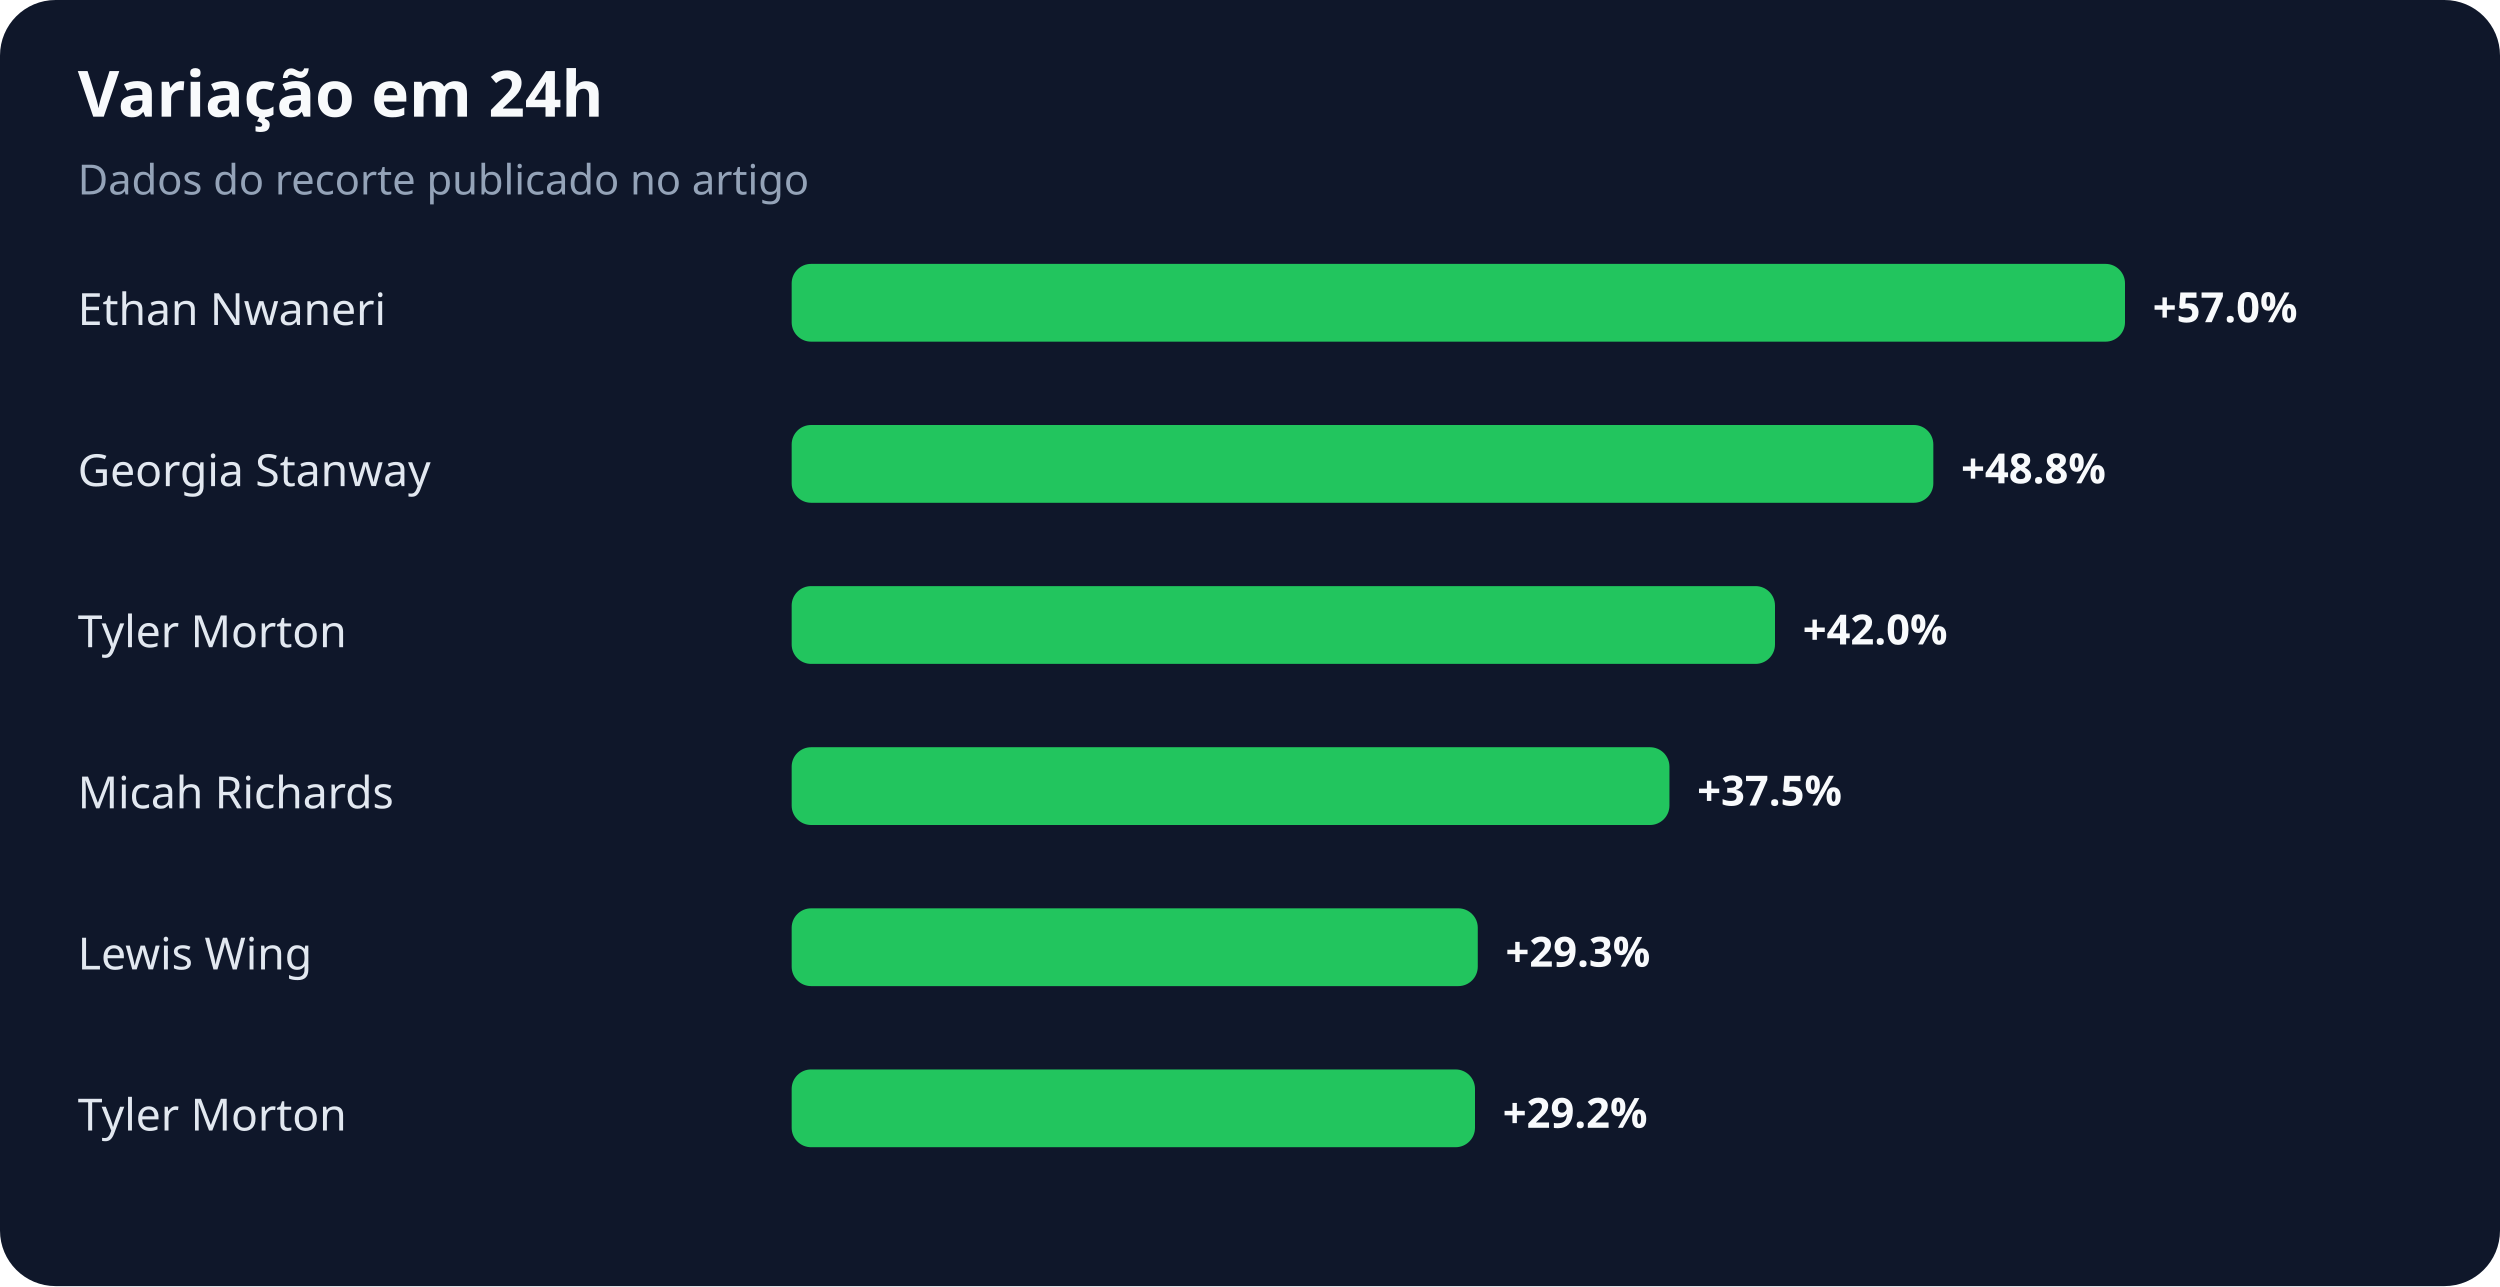
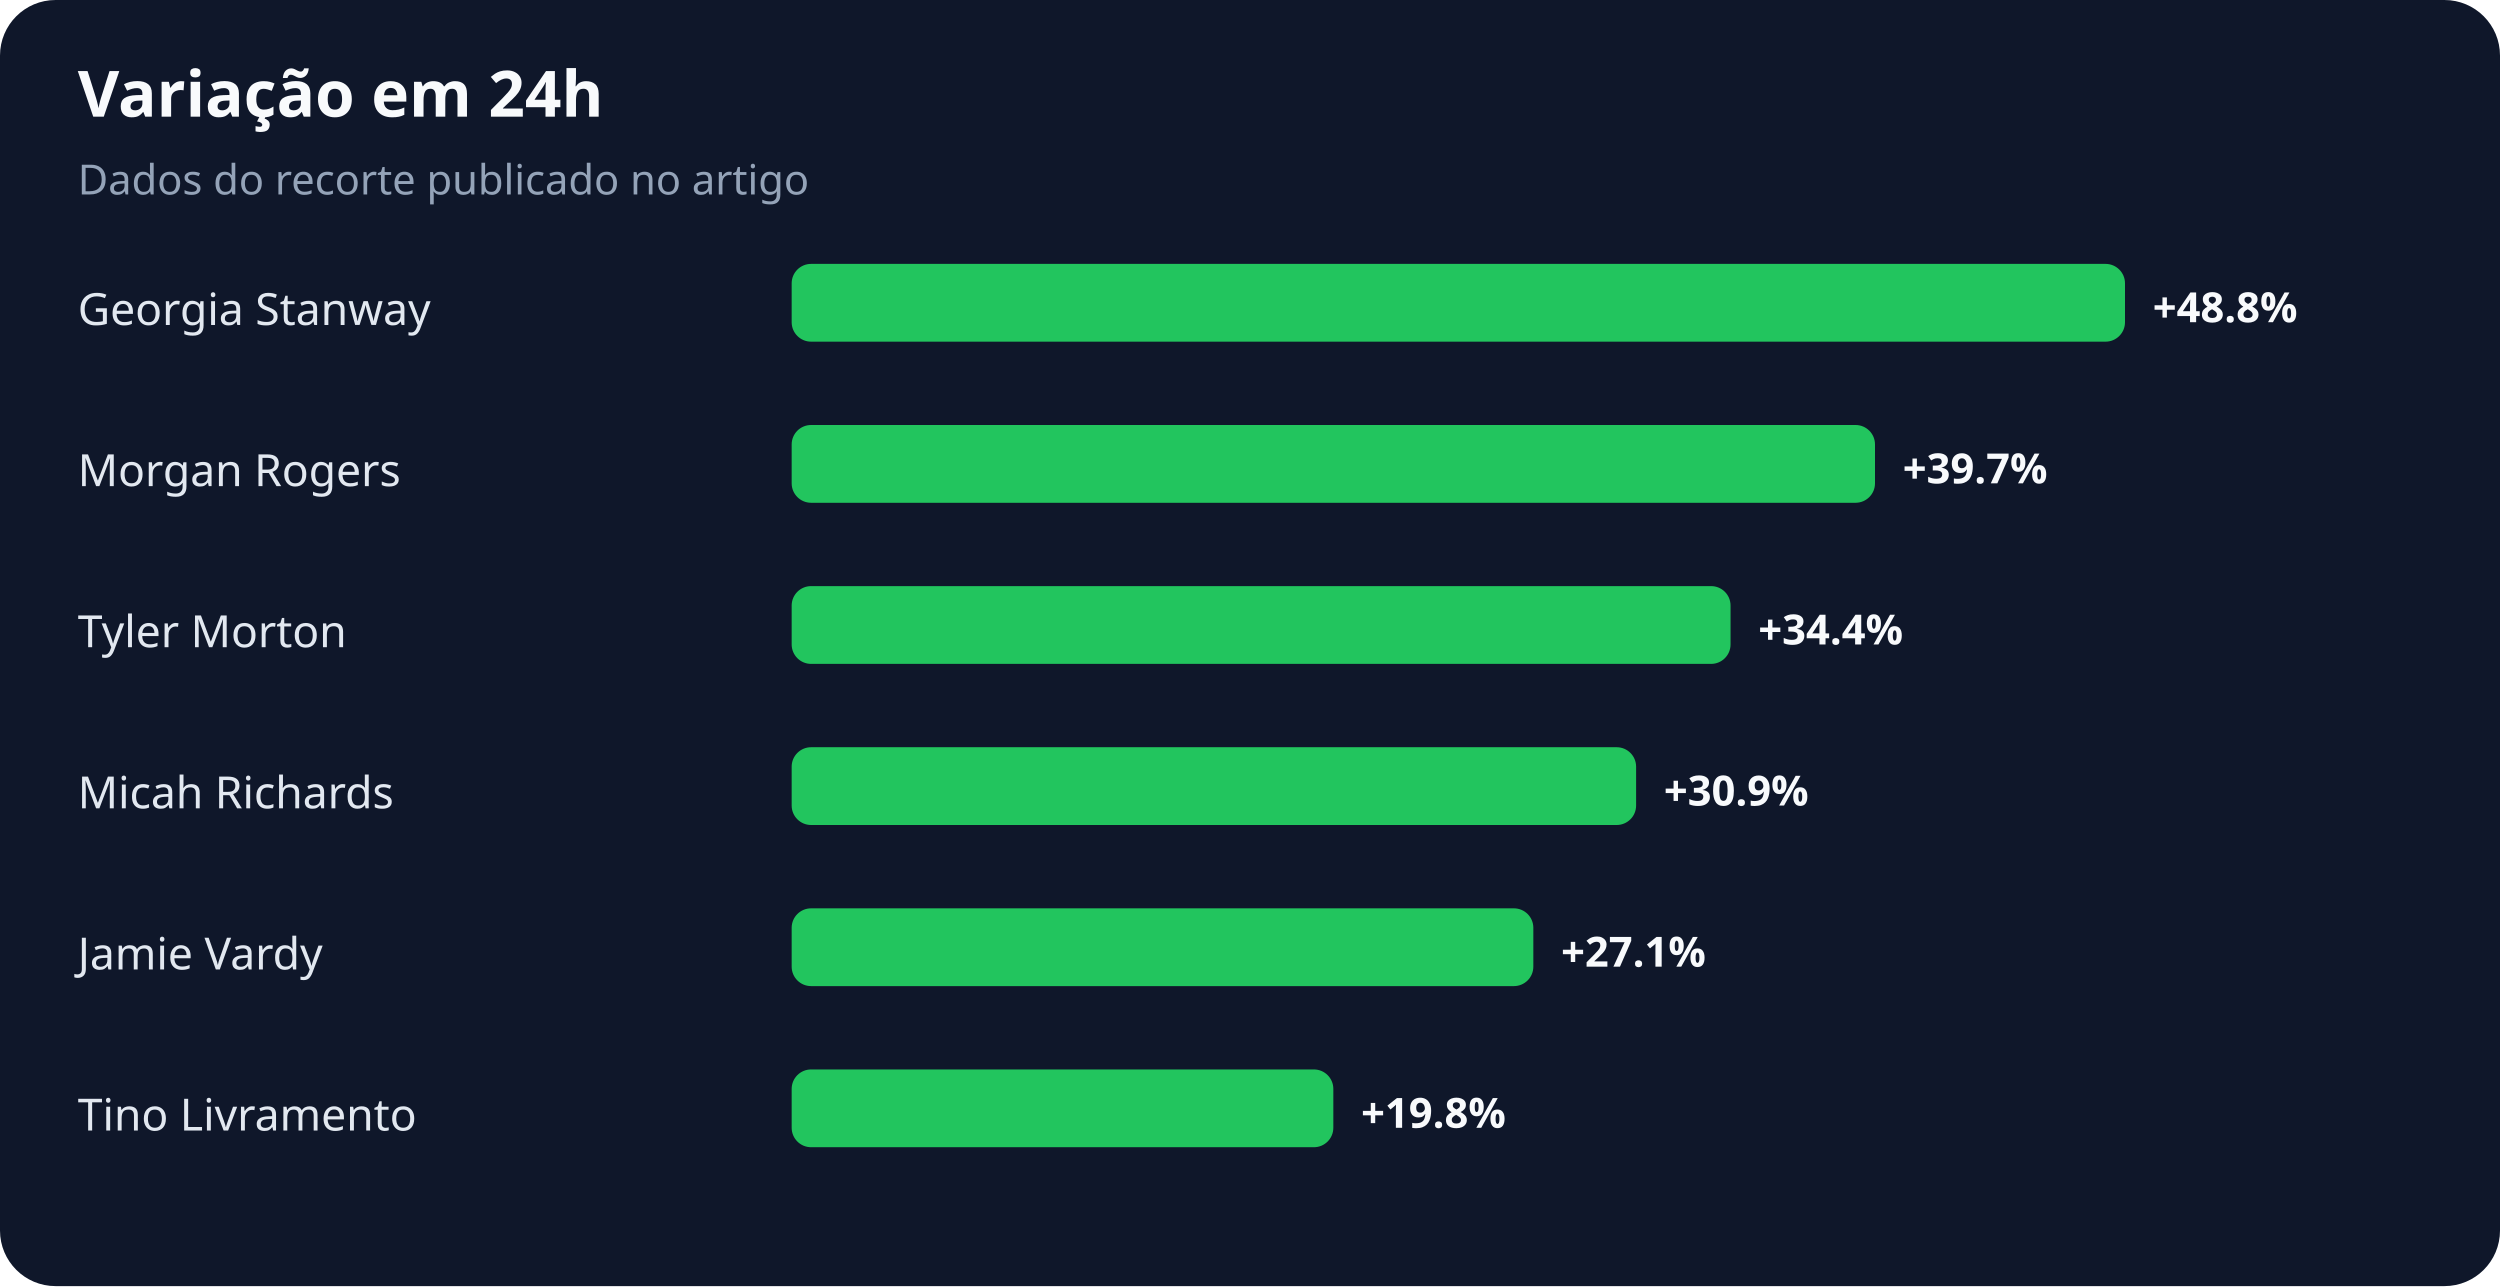
<svg xmlns="http://www.w3.org/2000/svg" width="900" height="463" viewBox="0 0 900 463" role="img" aria-labelledby="title desc">
  <rect width="100%" height="100%" rx="20" fill="#0f172a" />
  <text x="28" y="42" fill="#f8fafc" font-family="system-ui,sans-serif" font-size="23" font-weight="700">Variação em 24h</text>
  <text x="28" y="70" fill="#94a3b8" font-family="system-ui,sans-serif" font-size="15">Dados do recorte publicado no artigo</text>
-   <text x="28" y="117" fill="#e2e8f0" font-family="system-ui,sans-serif" font-size="16">Ethan Nwaneri</text>
+   <text x="28" y="117" fill="#e2e8f0" font-family="system-ui,sans-serif" font-size="16">Georgia Stanway</text>
  <rect x="285" y="95" width="480" height="28" rx="7" fill="#22c55e" />
-   <text x="775" y="116" fill="#f8fafc" font-family="system-ui,sans-serif" font-size="15" font-weight="700">+57.0%</text>
-   <text x="28" y="175" fill="#e2e8f0" font-family="system-ui,sans-serif" font-size="16">Georgia Stanway</text>
-   <rect x="285" y="153" width="411" height="28" rx="7" fill="#22c55e" />
-   <text x="706" y="174" fill="#f8fafc" font-family="system-ui,sans-serif" font-size="15" font-weight="700">+48.8%</text>
+   <text x="775" y="116" fill="#f8fafc" font-family="system-ui,sans-serif" font-size="15" font-weight="700">+48.8%</text>
+   <text x="28" y="175" fill="#e2e8f0" font-family="system-ui,sans-serif" font-size="16">Morgan Rogers</text>
+   <rect x="285" y="153" width="390" height="28" rx="7" fill="#22c55e" />
+   <text x="685" y="174" fill="#f8fafc" font-family="system-ui,sans-serif" font-size="15" font-weight="700">+39.7%</text>
  <text x="28" y="233" fill="#e2e8f0" font-family="system-ui,sans-serif" font-size="16">Tyler Morton</text>
-   <rect x="285" y="211" width="354" height="28" rx="7" fill="#22c55e" />
-   <text x="649" y="232" fill="#f8fafc" font-family="system-ui,sans-serif" font-size="15" font-weight="700">+42.0%</text>
+   <rect x="285" y="211" width="338" height="28" rx="7" fill="#22c55e" />
+   <text x="633" y="232" fill="#f8fafc" font-family="system-ui,sans-serif" font-size="15" font-weight="700">+34.4%</text>
  <text x="28" y="291" fill="#e2e8f0" font-family="system-ui,sans-serif" font-size="16">Micah Richards</text>
-   <rect x="285" y="269" width="316" height="28" rx="7" fill="#22c55e" />
-   <text x="611" y="290" fill="#f8fafc" font-family="system-ui,sans-serif" font-size="15" font-weight="700">+37.5%</text>
-   <text x="28" y="349" fill="#e2e8f0" font-family="system-ui,sans-serif" font-size="16">Lewis Wing</text>
-   <rect x="285" y="327" width="247" height="28" rx="7" fill="#22c55e" />
-   <text x="542" y="348" fill="#f8fafc" font-family="system-ui,sans-serif" font-size="15" font-weight="700">+29.3%</text>
-   <text x="28" y="407" fill="#e2e8f0" font-family="system-ui,sans-serif" font-size="16">Tyler Morton</text>
-   <rect x="285" y="385" width="246" height="28" rx="7" fill="#22c55e" />
-   <text x="541" y="406" fill="#f8fafc" font-family="system-ui,sans-serif" font-size="15" font-weight="700">+29.2%</text>
+   <rect x="285" y="269" width="304" height="28" rx="7" fill="#22c55e" />
+   <text x="599" y="290" fill="#f8fafc" font-family="system-ui,sans-serif" font-size="15" font-weight="700">+30.9%</text>
+   <text x="28" y="349" fill="#e2e8f0" font-family="system-ui,sans-serif" font-size="16">Jamie Vardy</text>
+   <rect x="285" y="327" width="267" height="28" rx="7" fill="#22c55e" />
+   <text x="562" y="348" fill="#f8fafc" font-family="system-ui,sans-serif" font-size="15" font-weight="700">+27.1%</text>
+   <text x="28" y="407" fill="#e2e8f0" font-family="system-ui,sans-serif" font-size="16">Tino Livramento</text>
+   <rect x="285" y="385" width="195" height="28" rx="7" fill="#22c55e" />
+   <text x="490" y="406" fill="#f8fafc" font-family="system-ui,sans-serif" font-size="15" font-weight="700">+19.8%</text>
</svg>
